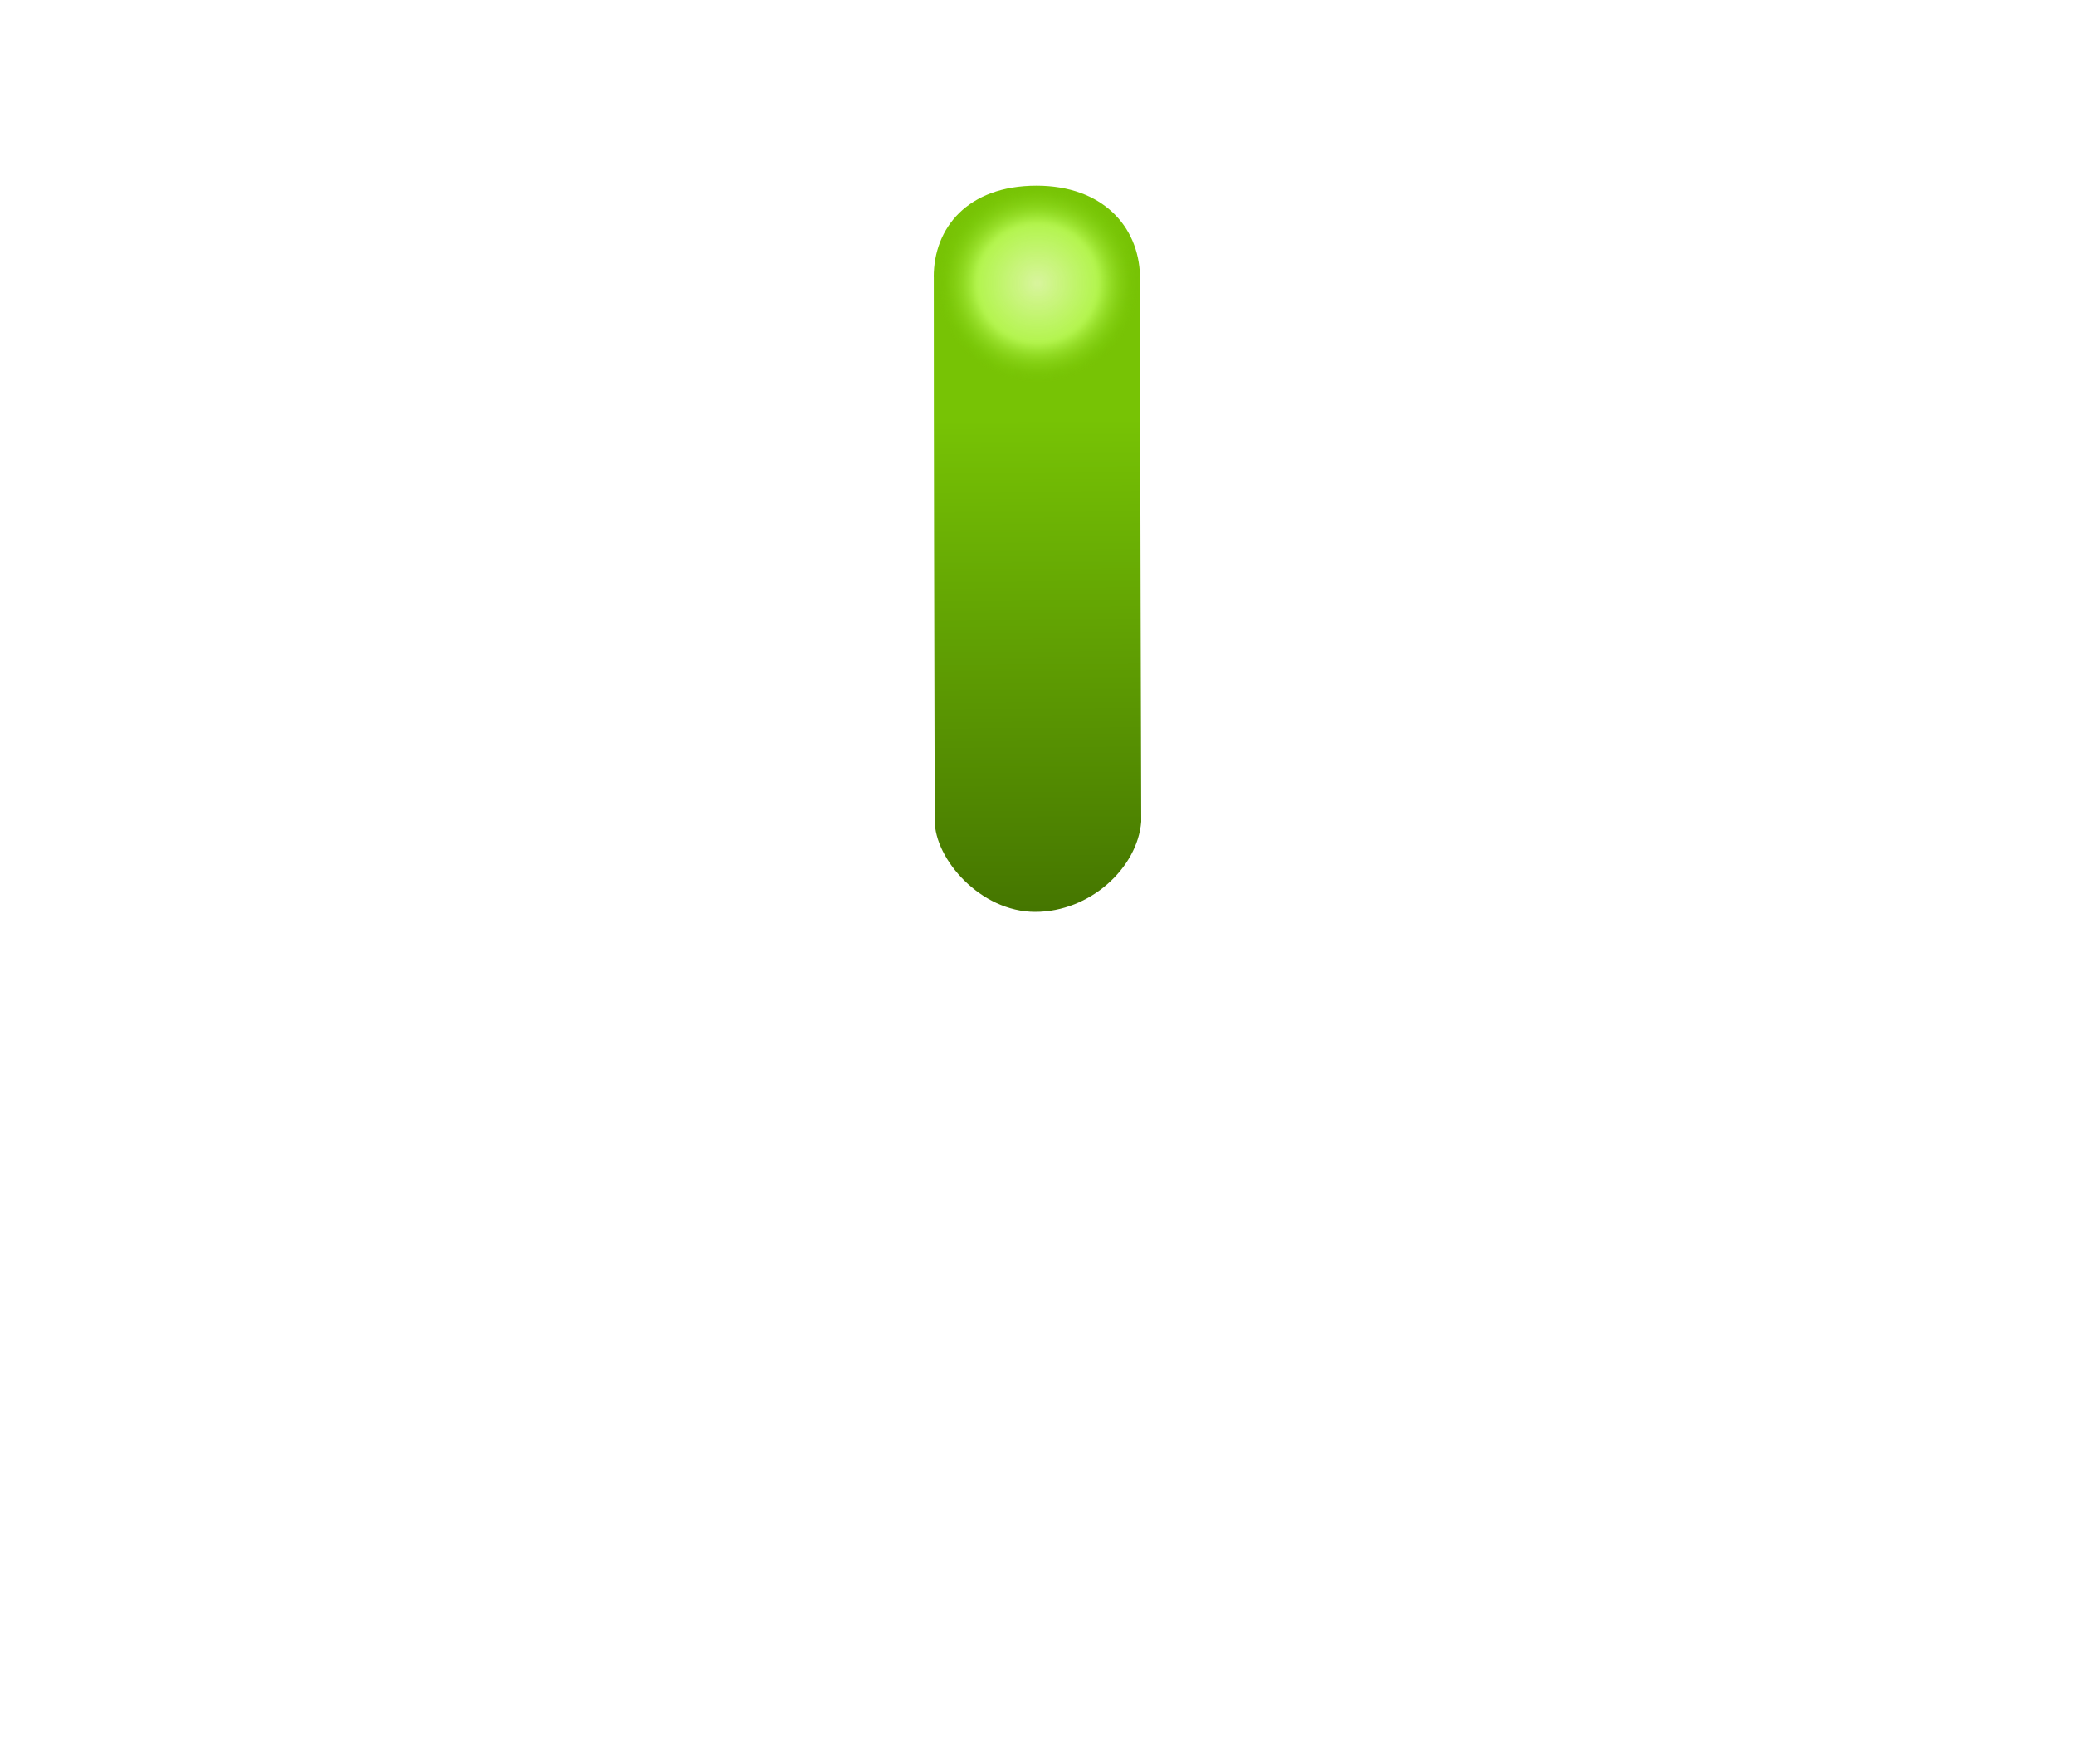
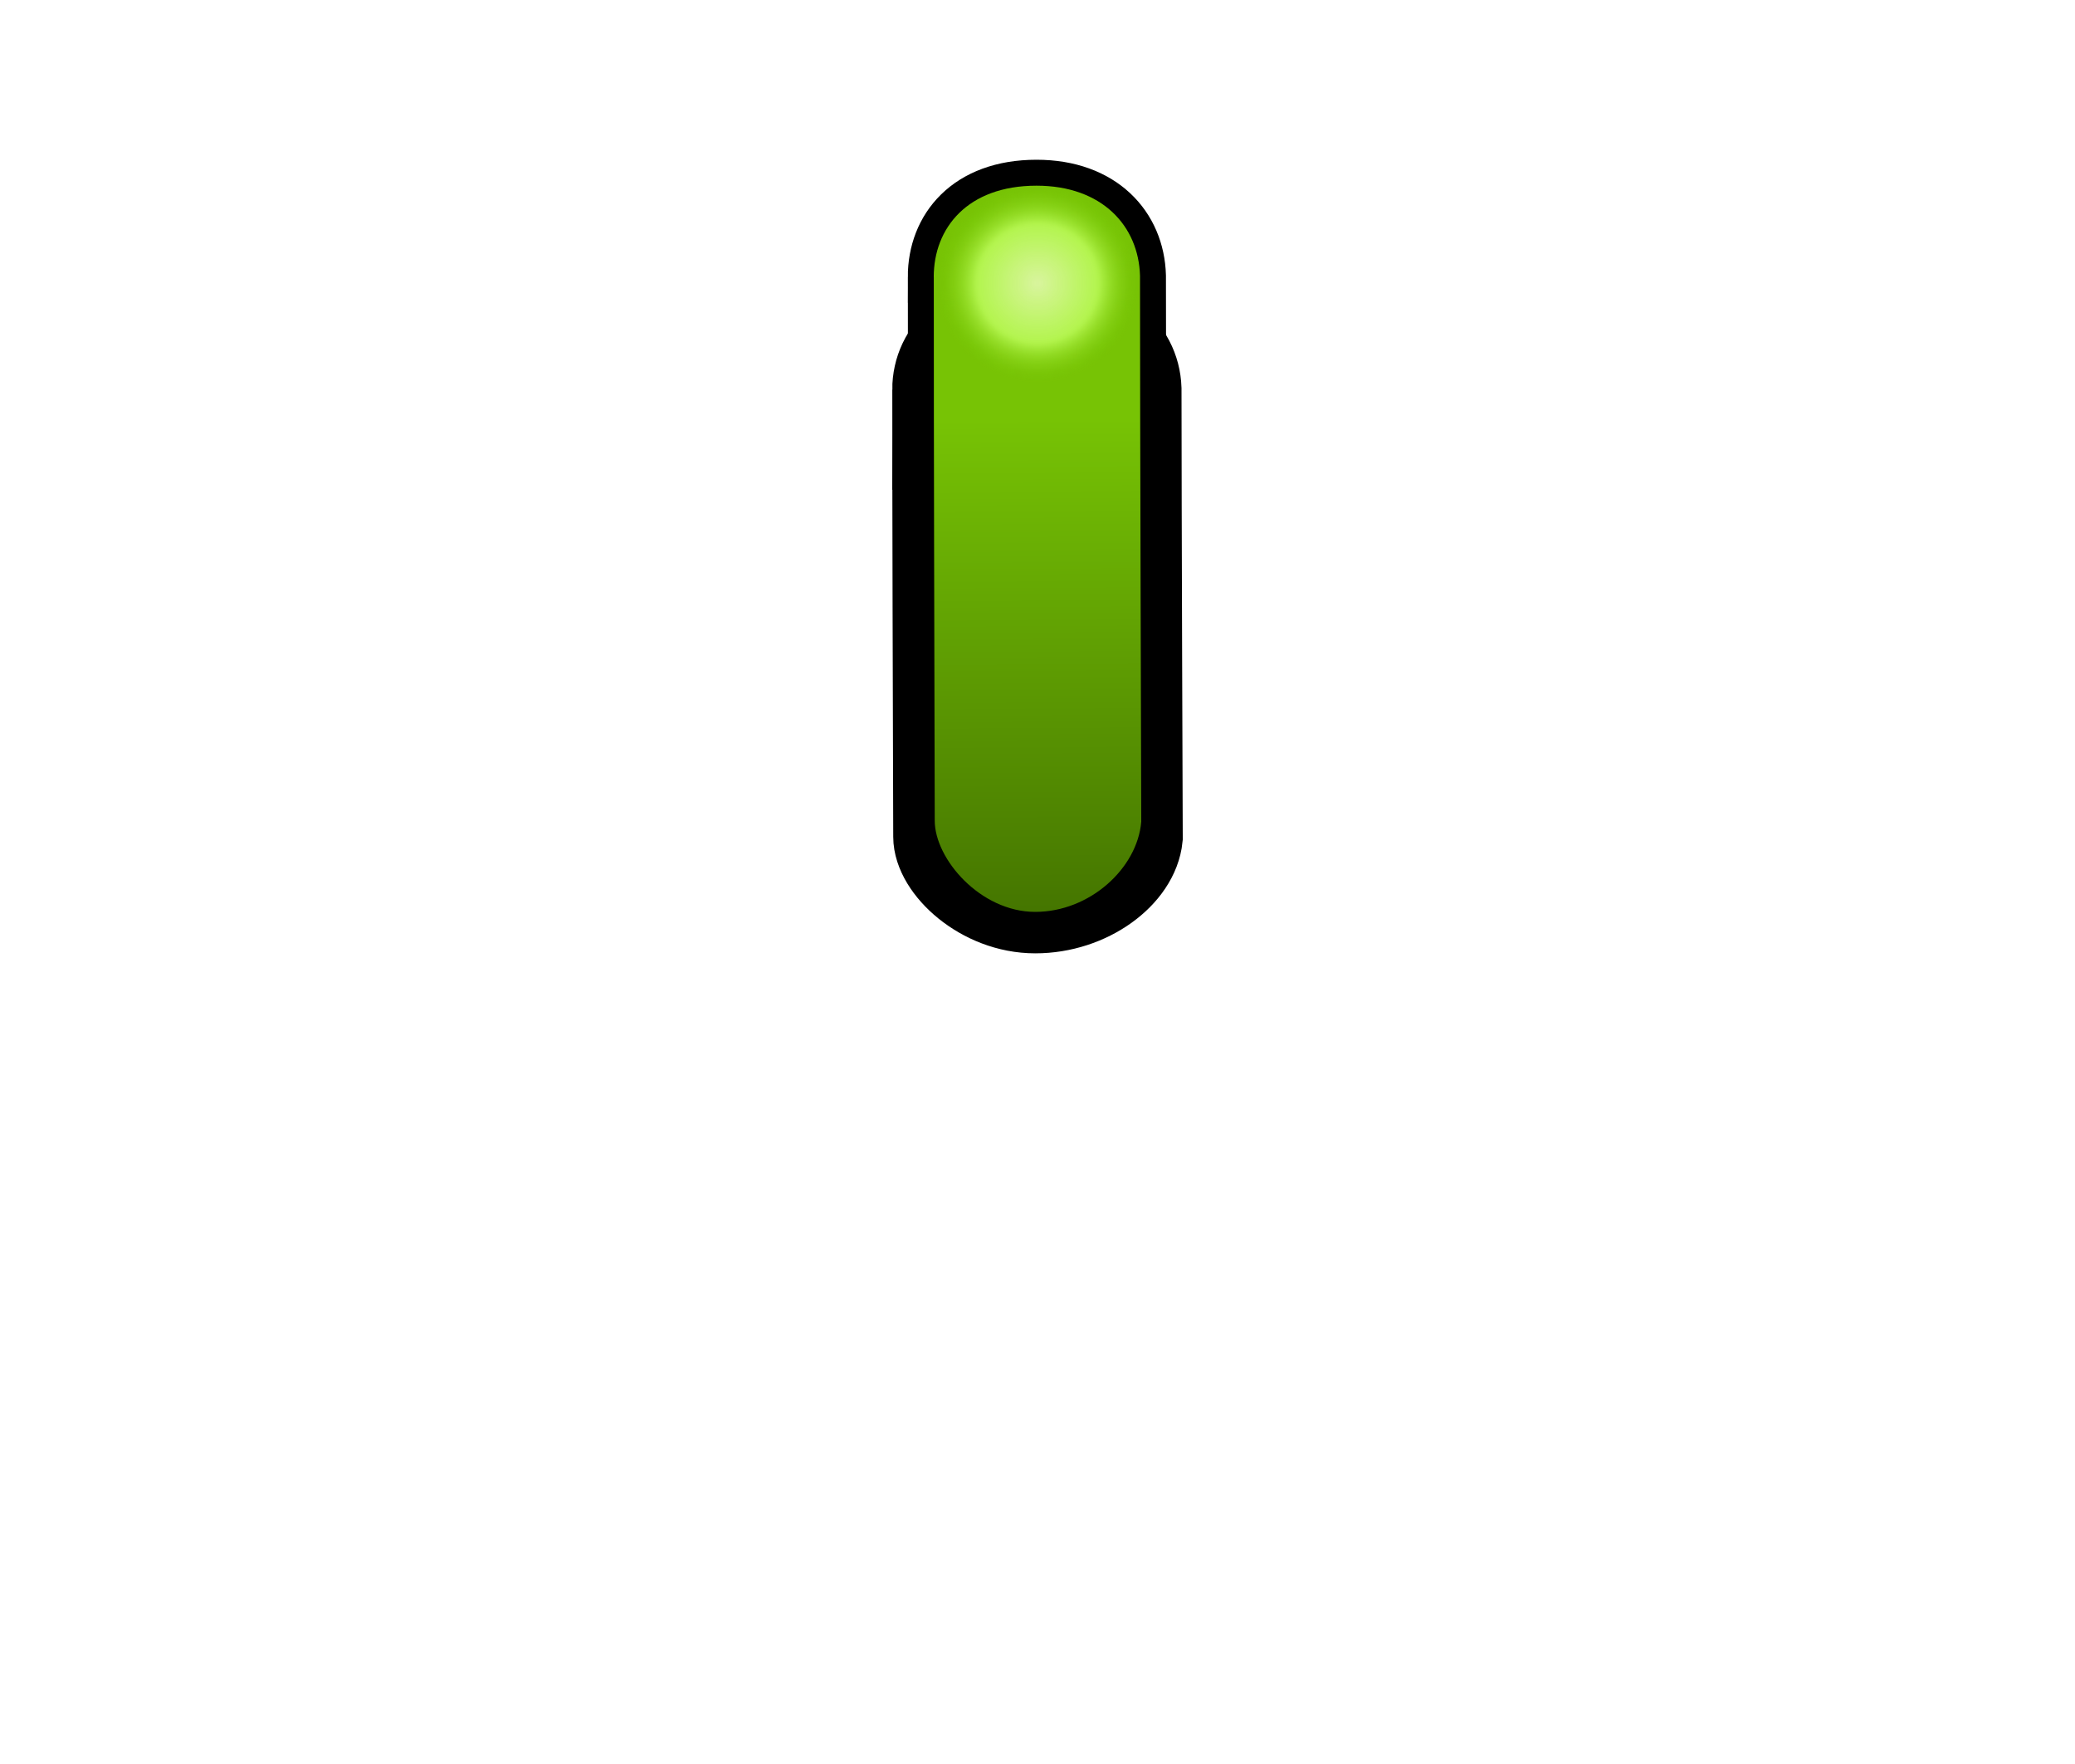
<svg xmlns="http://www.w3.org/2000/svg" width="40" height="34" version="1.1">
  <defs>
-     <linearGradient id="e" x1="202.39" x2="202.49" y1="623.48" y2="634.37" gradientTransform="matrix(1.2573 0 0 .86853 -234.59 -533.44)" gradientUnits="userSpaceOnUse">
+     <linearGradient id="b" x1="202.39" x2="202.49" y1="623.48" y2="634.37" gradientTransform="matrix(1.2573 0 0 .86853 -234.59 -533.44)" gradientUnits="userSpaceOnUse">
      <stop stop-color="#77c305" offset="0" />
      <stop stop-color="#457600" offset="1" />
    </linearGradient>
-     <filter id="d" color-interpolation-filters="sRGB">
+     <filter id="c" color-interpolation-filters="sRGB">
      <feGaussianBlur stdDeviation="0.427" />
    </filter>
-     <radialGradient id="f" cx="366.94" cy="355.36" r="21.466" gradientTransform="matrix(1 0 0 .98824 -5.7382e-7 4.1807)" gradientUnits="userSpaceOnUse">
+     <radialGradient id="a" cx="366.94" cy="355.36" r="21.466" gradientTransform="matrix(1 0 0 .98824 -5.7382e-7 4.1807)" gradientUnits="userSpaceOnUse">
      <stop stop-color="#def7a7" stop-opacity=".949" offset="0" />
      <stop stop-color="#c0ff5d" stop-opacity=".82" offset=".611" />
      <stop stop-color="#7bd002" stop-opacity="0" offset="1" />
    </radialGradient>
  </defs>
-   <path d="m18 5.336c0-.938.648-1.757 1.981-1.757 1.27 0 1.969.783 1.995 1.736 0 2.673.024 10.523.024 10.523-.074.895-.989 1.738-2.044 1.738s-1.937-1.018-1.937-1.759c-.009-4.002-.018-6.734-.018-10.481z" fill="url(#e)" />
-   <path transform="matrix(.088928 0 0 .088072 -12.631 -25.838)" d="m388.4 355.36a21.466 21.213 0 1 1-42.931 0 21.466 21.213 0 1 1 42.931 0z" fill="url(#f)" filter="url(#d)" />
+   <g fill="none" stroke="#000">
+     <path d="m18 7.51c0-.771.648-1.445 1.981-1.445 1.27 0 1.969.644 1.995 1.427 0 2.198.024 8.654.024 8.654-.074.736-.989 1.429-2.044 1.429s-1.937-.837-1.937-1.447c-.009-3.291-.018-5.537-.018-8.619z" stroke-width="1.6" />
+     <path d="m18 5.336c0-.938.648-1.757 1.981-1.757 1.27 0 1.969.783 1.995 1.736 0 2.673.024 10.523.024 10.523-.074.895-.989 1.738-2.044 1.738s-1.937-1.018-1.937-1.759c-.009-4.002-.018-6.734-.018-10.481z" />
+   </g>
+   <path d="m18 5.336c0-.938.648-1.757 1.981-1.757 1.27 0 1.969.783 1.995 1.736 0 2.673.024 10.523.024 10.523-.074.895-.989 1.738-2.044 1.738s-1.937-1.018-1.937-1.759c-.009-4.002-.018-6.734-.018-10.481z" fill="url(#b)" />
+   <path transform="matrix(.088928 0 0 .088072 -12.631 -25.838)" d="m388.4 355.36a21.466 21.213 0 1 1-42.931 0 21.466 21.213 0 1 1 42.931 0z" fill="url(#a)" filter="url(#c)" />
</svg>
